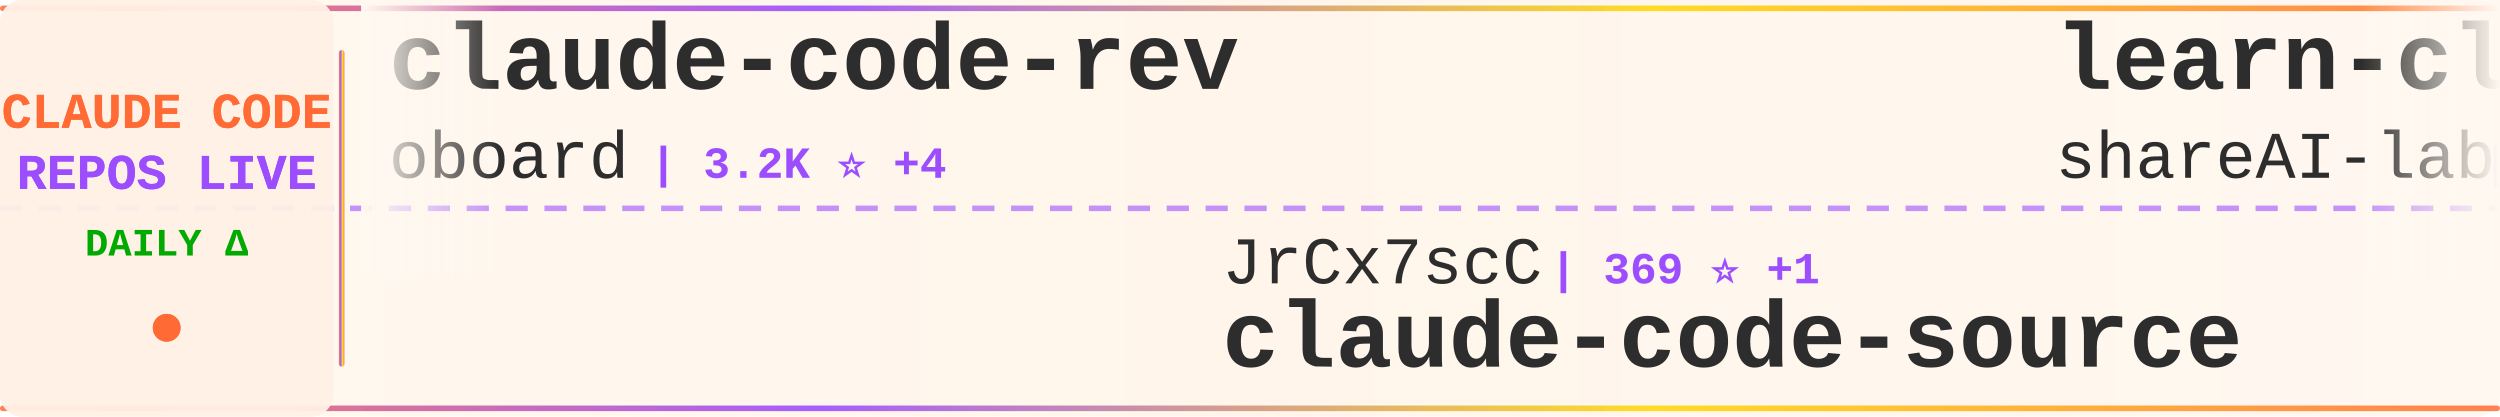
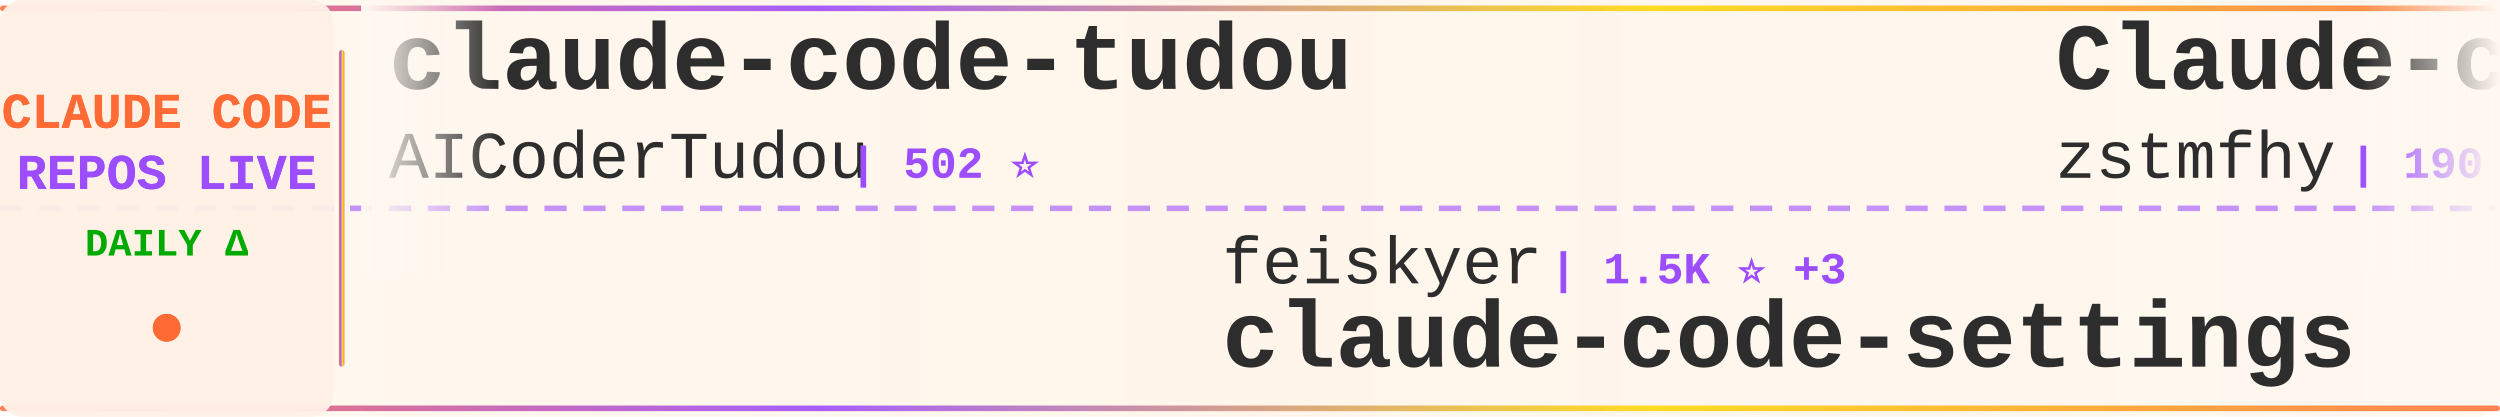
<svg xmlns="http://www.w3.org/2000/svg" width="900" height="150">
  <defs>
    <linearGradient id="tickerBg" x1="0%" y1="0%" x2="100%" y2="0%">
      <stop offset="0%" style="stop-color:#fff8f0;stop-opacity:0.98" />
      <stop offset="50%" style="stop-color:#fff5eb;stop-opacity:1" />
      <stop offset="100%" style="stop-color:#fff8f0;stop-opacity:0.98" />
    </linearGradient>
    <linearGradient id="borderGrad" x1="0%" y1="0%" x2="100%" y2="0%">
      <stop offset="0%" style="stop-color:#FF6B35;stop-opacity:0.85">
        <animate attributeName="stop-opacity" values="0.85;1;0.85" dur="2s" repeatCount="indefinite" />
      </stop>
      <stop offset="33%" style="stop-color:#9C4EFF;stop-opacity:0.9">
        <animate attributeName="stop-opacity" values="0.9;1;0.9" dur="2.2s" repeatCount="indefinite" />
      </stop>
      <stop offset="66%" style="stop-color:#FFD700;stop-opacity:0.85">
        <animate attributeName="stop-opacity" values="0.85;1;0.85" dur="1.8s" repeatCount="indefinite" />
      </stop>
      <stop offset="100%" style="stop-color:#FF6B35;stop-opacity:0.85">
        <animate attributeName="stop-opacity" values="0.85;1;0.85" dur="2s" repeatCount="indefinite" />
      </stop>
    </linearGradient>
    <filter id="textGlow">
      <feGaussianBlur stdDeviation="0.15" result="coloredBlur" />
      <feMerge>
        <feMergeNode in="coloredBlur" />
        <feMergeNode in="SourceGraphic" />
      </feMerge>
    </filter>
    <filter id="metricGlow">
      <feGaussianBlur stdDeviation="0.2" result="coloredBlur" />
      <feMerge>
        <feMergeNode in="coloredBlur" />
        <feMergeNode in="SourceGraphic" />
      </feMerge>
    </filter>
    <linearGradient id="leftFade" x1="0%" y1="0%" x2="100%" y2="0%">
      <stop offset="0%" style="stop-color:#fff8f0;stop-opacity:1" />
      <stop offset="100%" style="stop-color:#fff8f0;stop-opacity:0" />
    </linearGradient>
    <linearGradient id="rightFade" x1="0%" y1="0%" x2="100%" y2="0%">
      <stop offset="0%" style="stop-color:#fff8f0;stop-opacity:0" />
      <stop offset="100%" style="stop-color:#fff8f0;stop-opacity:1" />
    </linearGradient>
  </defs>
  <rect width="900" height="150" fill="url(#tickerBg)" rx="8" />
  <rect x="0" y="2" width="900" height="2" fill="url(#borderGrad)" rx="1" />
  <rect x="0" y="146" width="900" height="2" fill="url(#borderGrad)" rx="1" />
  <line x1="0" y1="75" x2="900" y2="75" stroke="#9C4EFF" stroke-width="2" stroke-dasharray="8 6" opacity="0.6" />
  <rect x="0" y="0" width="120" height="150" fill="#fff0e6" opacity="0.95" rx="8" />
  <text x="60" y="46" font-family="'Courier New', monospace" font-size="18" font-weight="bold" fill="#FF6B35" text-anchor="middle" filter="url(#textGlow)">
    CLAUDE CODE
  </text>
  <text x="60" y="68" font-family="'Courier New', monospace" font-size="18" font-weight="bold" fill="#9C4EFF" text-anchor="middle" filter="url(#textGlow)">
    REPOS LIVE
  </text>
  <text x="60" y="92" font-family="'Courier New', monospace" font-size="14" font-weight="bold" fill="#00aa00" text-anchor="middle">
    DAILY Δ
  </text>
  <circle cx="60" cy="118" r="5" fill="#FF6B35" filter="url(#metricGlow)">
    <animate attributeName="r" values="4;6;4" dur="1.5s" repeatCount="indefinite" />
    <animate attributeName="opacity" values="0.6;1;0.6" dur="1.5s" repeatCount="indefinite" />
  </circle>
  <rect x="122" y="18" width="2" height="114" fill="url(#borderGrad)" rx="1" />
  <clipPath id="tickerClip">
    <rect x="130" y="0" width="770" height="150" />
  </clipPath>
  <g clip-path="url(#tickerClip)">
    <g id="tickerItems">
      <animateTransform attributeName="transform" attributeType="XML" type="translate" from="0 0" to="-3000 0" dur="54s" repeatCount="indefinite" />
      <g transform="translate(0, 0)">
-         <text x="140" y="32" font-family="'Courier New', monospace" font-size="34" font-weight="bold" fill="#2d2d2d">claude-code-rev</text>
-         <text x="140" y="64" font-family="'Courier New', monospace" font-size="24" font-weight="normal" fill="#2d2d2d" opacity="1.0">oboard</text>
-         <text x="234" y="64" font-family="'Courier New', monospace" font-size="16" font-weight="bold" fill="#9C4EFF"> | 3.2K ⭐ +4</text>
+         <text x="140" y="32" font-family="'Courier New', monospace" font-size="34" font-weight="bold" fill="#2d2d2d">claude-code-tudou</text>
+         <text x="140" y="64" font-family="'Courier New', monospace" font-size="24" font-weight="normal" fill="#2d2d2d" opacity="1.0">AICoderTudou</text>
+         <text x="306" y="64" font-family="'Courier New', monospace" font-size="16" font-weight="bold" fill="#9C4EFF"> | 502 ⭐</text>
      </g>
      <g transform="translate(300, 0)">
-         <text x="140" y="102" font-family="'Courier New', monospace" font-size="24" font-weight="normal" fill="#2d2d2d" opacity="1.0">JrCx7scC</text>
-         <text x="258" y="102" font-family="'Courier New', monospace" font-size="16" font-weight="bold" fill="#9C4EFF"> | 369 ⭐ +1</text>
-         <text x="140" y="132" font-family="'Courier New', monospace" font-size="34" font-weight="bold" fill="#2d2d2d">claude-code-source</text>
+         <text x="140" y="102" font-family="'Courier New', monospace" font-size="24" font-weight="normal" fill="#2d2d2d" opacity="1.0">feiskyer</text>
+         <text x="258" y="102" font-family="'Courier New', monospace" font-size="16" font-weight="bold" fill="#9C4EFF"> | 1.5K ⭐ +3</text>
+         <text x="140" y="132" font-family="'Courier New', monospace" font-size="34" font-weight="bold" fill="#2d2d2d">claude-code-settings</text>
      </g>
      <g transform="translate(600, 0)">
-         <text x="140" y="32" font-family="'Courier New', monospace" font-size="34" font-weight="bold" fill="#2d2d2d">learn-claude-code</text>
-         <text x="140" y="64" font-family="'Courier New', monospace" font-size="24" font-weight="normal" fill="#2d2d2d" opacity="1.0">shareAI-lab</text>
-         <text x="294" y="64" font-family="'Courier New', monospace" font-size="16" font-weight="bold" fill="#9C4EFF"> | 63.3K ⭐ +255</text>
+         <text x="140" y="32" font-family="'Courier New', monospace" font-size="34" font-weight="bold" fill="#2d2d2d">Claude-code</text>
+         <text x="140" y="64" font-family="'Courier New', monospace" font-size="24" font-weight="normal" fill="#2d2d2d" opacity="1.0">zstmfhy</text>
+         <text x="246" y="64" font-family="'Courier New', monospace" font-size="16" font-weight="bold" fill="#9C4EFF"> | 190 ⭐</text>
      </g>
      <g transform="translate(900, 0)">
-         <text x="140" y="102" font-family="'Courier New', monospace" font-size="24" font-weight="normal" fill="#2d2d2d" opacity="1.0">Chachamaru127</text>
-         <text x="318" y="102" font-family="'Courier New', monospace" font-size="16" font-weight="bold" fill="#9C4EFF"> | 2.1K ⭐ +341</text>
-         <text x="140" y="132" font-family="'Courier New', monospace" font-size="34" font-weight="bold" fill="#2d2d2d">claude-code-harness</text>
+         <text x="140" y="102" font-family="'Courier New', monospace" font-size="24" font-weight="normal" fill="#2d2d2d" opacity="1.0">anthropics</text>
+         <text x="282" y="102" font-family="'Courier New', monospace" font-size="16" font-weight="bold" fill="#9C4EFF"> | 28.4K ⭐ +187</text>
+         <text x="140" y="132" font-family="'Courier New', monospace" font-size="34" font-weight="bold" fill="#2d2d2d">claude-plugins-official</text>
      </g>
      <g transform="translate(1200, 0)">
-         <text x="140" y="32" font-family="'Courier New', monospace" font-size="34" font-weight="bold" fill="#2d2d2d">claude-code-webui</text>
-         <text x="140" y="64" font-family="'Courier New', monospace" font-size="24" font-weight="normal" fill="#2d2d2d" opacity="1.0">sugyan</text>
-         <text x="234" y="64" font-family="'Courier New', monospace" font-size="16" font-weight="bold" fill="#9C4EFF"> | 1.1K ⭐</text>
+         <text x="140" y="32" font-family="'Courier New', monospace" font-size="34" font-weight="bold" fill="#2d2d2d">claude-code-proxy</text>
+         <text x="140" y="64" font-family="'Courier New', monospace" font-size="24" font-weight="normal" fill="#2d2d2d" opacity="1.0">fuergaosi233</text>
+         <text x="306" y="64" font-family="'Courier New', monospace" font-size="16" font-weight="bold" fill="#9C4EFF"> | 2.6K ⭐ +3</text>
      </g>
      <g transform="translate(1500, 0)">
-         <text x="140" y="102" font-family="'Courier New', monospace" font-size="24" font-weight="normal" fill="#2d2d2d" opacity="1.0">alirezarezvani</text>
-         <text x="330" y="102" font-family="'Courier New', monospace" font-size="16" font-weight="bold" fill="#9C4EFF"> | 16.4K ⭐ +99</text>
-         <text x="140" y="132" font-family="'Courier New', monospace" font-size="34" font-weight="bold" fill="#2d2d2d">claude-skills</text>
+         <text x="140" y="102" font-family="'Courier New', monospace" font-size="24" font-weight="normal" fill="#2d2d2d" opacity="1.0">luyao618</text>
+         <text x="258" y="102" font-family="'Courier New', monospace" font-size="16" font-weight="bold" fill="#9C4EFF"> | 1.5K ⭐ +6</text>
+         <text x="140" y="132" font-family="'Courier New', monospace" font-size="34" font-weight="bold" fill="#2d2d2d">Claude-Code-Source-Study</text>
      </g>
      <g transform="translate(1800, 0)">
        <text x="140" y="32" font-family="'Courier New', monospace" font-size="34" font-weight="bold" fill="#2d2d2d">claude-code-base-action</text>
        <text x="140" y="64" font-family="'Courier New', monospace" font-size="24" font-weight="normal" fill="#2d2d2d" opacity="1.0">anthropics</text>
-         <text x="282" y="64" font-family="'Courier New', monospace" font-size="16" font-weight="bold" fill="#9C4EFF"> | 850 ⭐ +3</text>
+         <text x="282" y="64" font-family="'Courier New', monospace" font-size="16" font-weight="bold" fill="#9C4EFF"> | 850 ⭐ +2</text>
      </g>
      <g transform="translate(2100, 0)">
-         <text x="140" y="102" font-family="'Courier New', monospace" font-size="24" font-weight="normal" fill="#2d2d2d" opacity="1.0">pedrohcgs</text>
-         <text x="270" y="102" font-family="'Courier New', monospace" font-size="16" font-weight="bold" fill="#9C4EFF"> | 1.2K ⭐ +4</text>
-         <text x="140" y="132" font-family="'Courier New', monospace" font-size="34" font-weight="bold" fill="#2d2d2d">claude-code-my-workflow</text>
+         <text x="140" y="102" font-family="'Courier New', monospace" font-size="24" font-weight="normal" fill="#2d2d2d" opacity="1.0">diet103</text>
+         <text x="246" y="102" font-family="'Courier New', monospace" font-size="16" font-weight="bold" fill="#9C4EFF"> | 9.7K ⭐ +9</text>
+         <text x="140" y="132" font-family="'Courier New', monospace" font-size="34" font-weight="bold" fill="#2d2d2d">claude-code-infrastructu...</text>
      </g>
      <g transform="translate(2400, 0)">
-         <text x="140" y="32" font-family="'Courier New', monospace" font-size="34" font-weight="bold" fill="#2d2d2d">claude-coder</text>
-         <text x="140" y="64" font-family="'Courier New', monospace" font-size="24" font-weight="normal" fill="#2d2d2d" opacity="1.0">kodu-ai</text>
-         <text x="246" y="64" font-family="'Courier New', monospace" font-size="16" font-weight="bold" fill="#9C4EFF"> | 5.3K ⭐</text>
+         <text x="140" y="32" font-family="'Courier New', monospace" font-size="34" font-weight="bold" fill="#2d2d2d">collection-claude-code-s...</text>
+         <text x="140" y="64" font-family="'Courier New', monospace" font-size="24" font-weight="normal" fill="#2d2d2d" opacity="1.0">chauncygu</text>
+         <text x="270" y="64" font-family="'Courier New', monospace" font-size="16" font-weight="bold" fill="#9C4EFF"> | 2.5K ⭐ +4</text>
      </g>
      <g transform="translate(2700, 0)">
-         <text x="140" y="102" font-family="'Courier New', monospace" font-size="24" font-weight="normal" fill="#2d2d2d" opacity="1.0">nanocoai</text>
-         <text x="258" y="102" font-family="'Courier New', monospace" font-size="16" font-weight="bold" fill="#9C4EFF"> | 29.5K ⭐ +32</text>
-         <text x="140" y="132" font-family="'Courier New', monospace" font-size="34" font-weight="bold" fill="#2d2d2d">nanoclaw</text>
+         <text x="140" y="102" font-family="'Courier New', monospace" font-size="24" font-weight="normal" fill="#2d2d2d" opacity="1.0">FlorianBruniaux</text>
+         <text x="342" y="102" font-family="'Courier New', monospace" font-size="16" font-weight="bold" fill="#9C4EFF"> | 4.5K ⭐ +19</text>
+         <text x="140" y="132" font-family="'Courier New', monospace" font-size="34" font-weight="bold" fill="#2d2d2d">claude-code-ultimate-gui...</text>
      </g>
      <g transform="translate(3000, 0)">
-         <text x="140" y="32" font-family="'Courier New', monospace" font-size="34" font-weight="bold" fill="#2d2d2d">claude-code-rev</text>
-         <text x="140" y="64" font-family="'Courier New', monospace" font-size="24" font-weight="normal" fill="#2d2d2d" opacity="1.0">oboard</text>
-         <text x="234" y="64" font-family="'Courier New', monospace" font-size="16" font-weight="bold" fill="#9C4EFF"> | 3.2K ⭐ +4</text>
+         <text x="140" y="32" font-family="'Courier New', monospace" font-size="34" font-weight="bold" fill="#2d2d2d">claude-code-tudou</text>
+         <text x="140" y="64" font-family="'Courier New', monospace" font-size="24" font-weight="normal" fill="#2d2d2d" opacity="1.0">AICoderTudou</text>
+         <text x="306" y="64" font-family="'Courier New', monospace" font-size="16" font-weight="bold" fill="#9C4EFF"> | 502 ⭐</text>
      </g>
      <g transform="translate(3300, 0)">
-         <text x="140" y="102" font-family="'Courier New', monospace" font-size="24" font-weight="normal" fill="#2d2d2d" opacity="1.0">JrCx7scC</text>
-         <text x="258" y="102" font-family="'Courier New', monospace" font-size="16" font-weight="bold" fill="#9C4EFF"> | 369 ⭐ +1</text>
-         <text x="140" y="132" font-family="'Courier New', monospace" font-size="34" font-weight="bold" fill="#2d2d2d">claude-code-source</text>
+         <text x="140" y="102" font-family="'Courier New', monospace" font-size="24" font-weight="normal" fill="#2d2d2d" opacity="1.0">feiskyer</text>
+         <text x="258" y="102" font-family="'Courier New', monospace" font-size="16" font-weight="bold" fill="#9C4EFF"> | 1.5K ⭐ +3</text>
+         <text x="140" y="132" font-family="'Courier New', monospace" font-size="34" font-weight="bold" fill="#2d2d2d">claude-code-settings</text>
      </g>
      <g transform="translate(3600, 0)">
-         <text x="140" y="32" font-family="'Courier New', monospace" font-size="34" font-weight="bold" fill="#2d2d2d">learn-claude-code</text>
-         <text x="140" y="64" font-family="'Courier New', monospace" font-size="24" font-weight="normal" fill="#2d2d2d" opacity="1.0">shareAI-lab</text>
-         <text x="294" y="64" font-family="'Courier New', monospace" font-size="16" font-weight="bold" fill="#9C4EFF"> | 63.3K ⭐ +255</text>
+         <text x="140" y="32" font-family="'Courier New', monospace" font-size="34" font-weight="bold" fill="#2d2d2d">Claude-code</text>
+         <text x="140" y="64" font-family="'Courier New', monospace" font-size="24" font-weight="normal" fill="#2d2d2d" opacity="1.0">zstmfhy</text>
+         <text x="246" y="64" font-family="'Courier New', monospace" font-size="16" font-weight="bold" fill="#9C4EFF"> | 190 ⭐</text>
      </g>
      <g transform="translate(3900, 0)">
-         <text x="140" y="102" font-family="'Courier New', monospace" font-size="24" font-weight="normal" fill="#2d2d2d" opacity="1.0">Chachamaru127</text>
-         <text x="318" y="102" font-family="'Courier New', monospace" font-size="16" font-weight="bold" fill="#9C4EFF"> | 2.1K ⭐ +341</text>
-         <text x="140" y="132" font-family="'Courier New', monospace" font-size="34" font-weight="bold" fill="#2d2d2d">claude-code-harness</text>
+         <text x="140" y="102" font-family="'Courier New', monospace" font-size="24" font-weight="normal" fill="#2d2d2d" opacity="1.0">anthropics</text>
+         <text x="282" y="102" font-family="'Courier New', monospace" font-size="16" font-weight="bold" fill="#9C4EFF"> | 28.4K ⭐ +187</text>
+         <text x="140" y="132" font-family="'Courier New', monospace" font-size="34" font-weight="bold" fill="#2d2d2d">claude-plugins-official</text>
      </g>
    </g>
  </g>
  <rect x="130" y="0" width="50" height="100" fill="url(#leftFade)" />
  <rect x="850" y="0" width="50" height="100" fill="url(#rightFade)" />
</svg>
